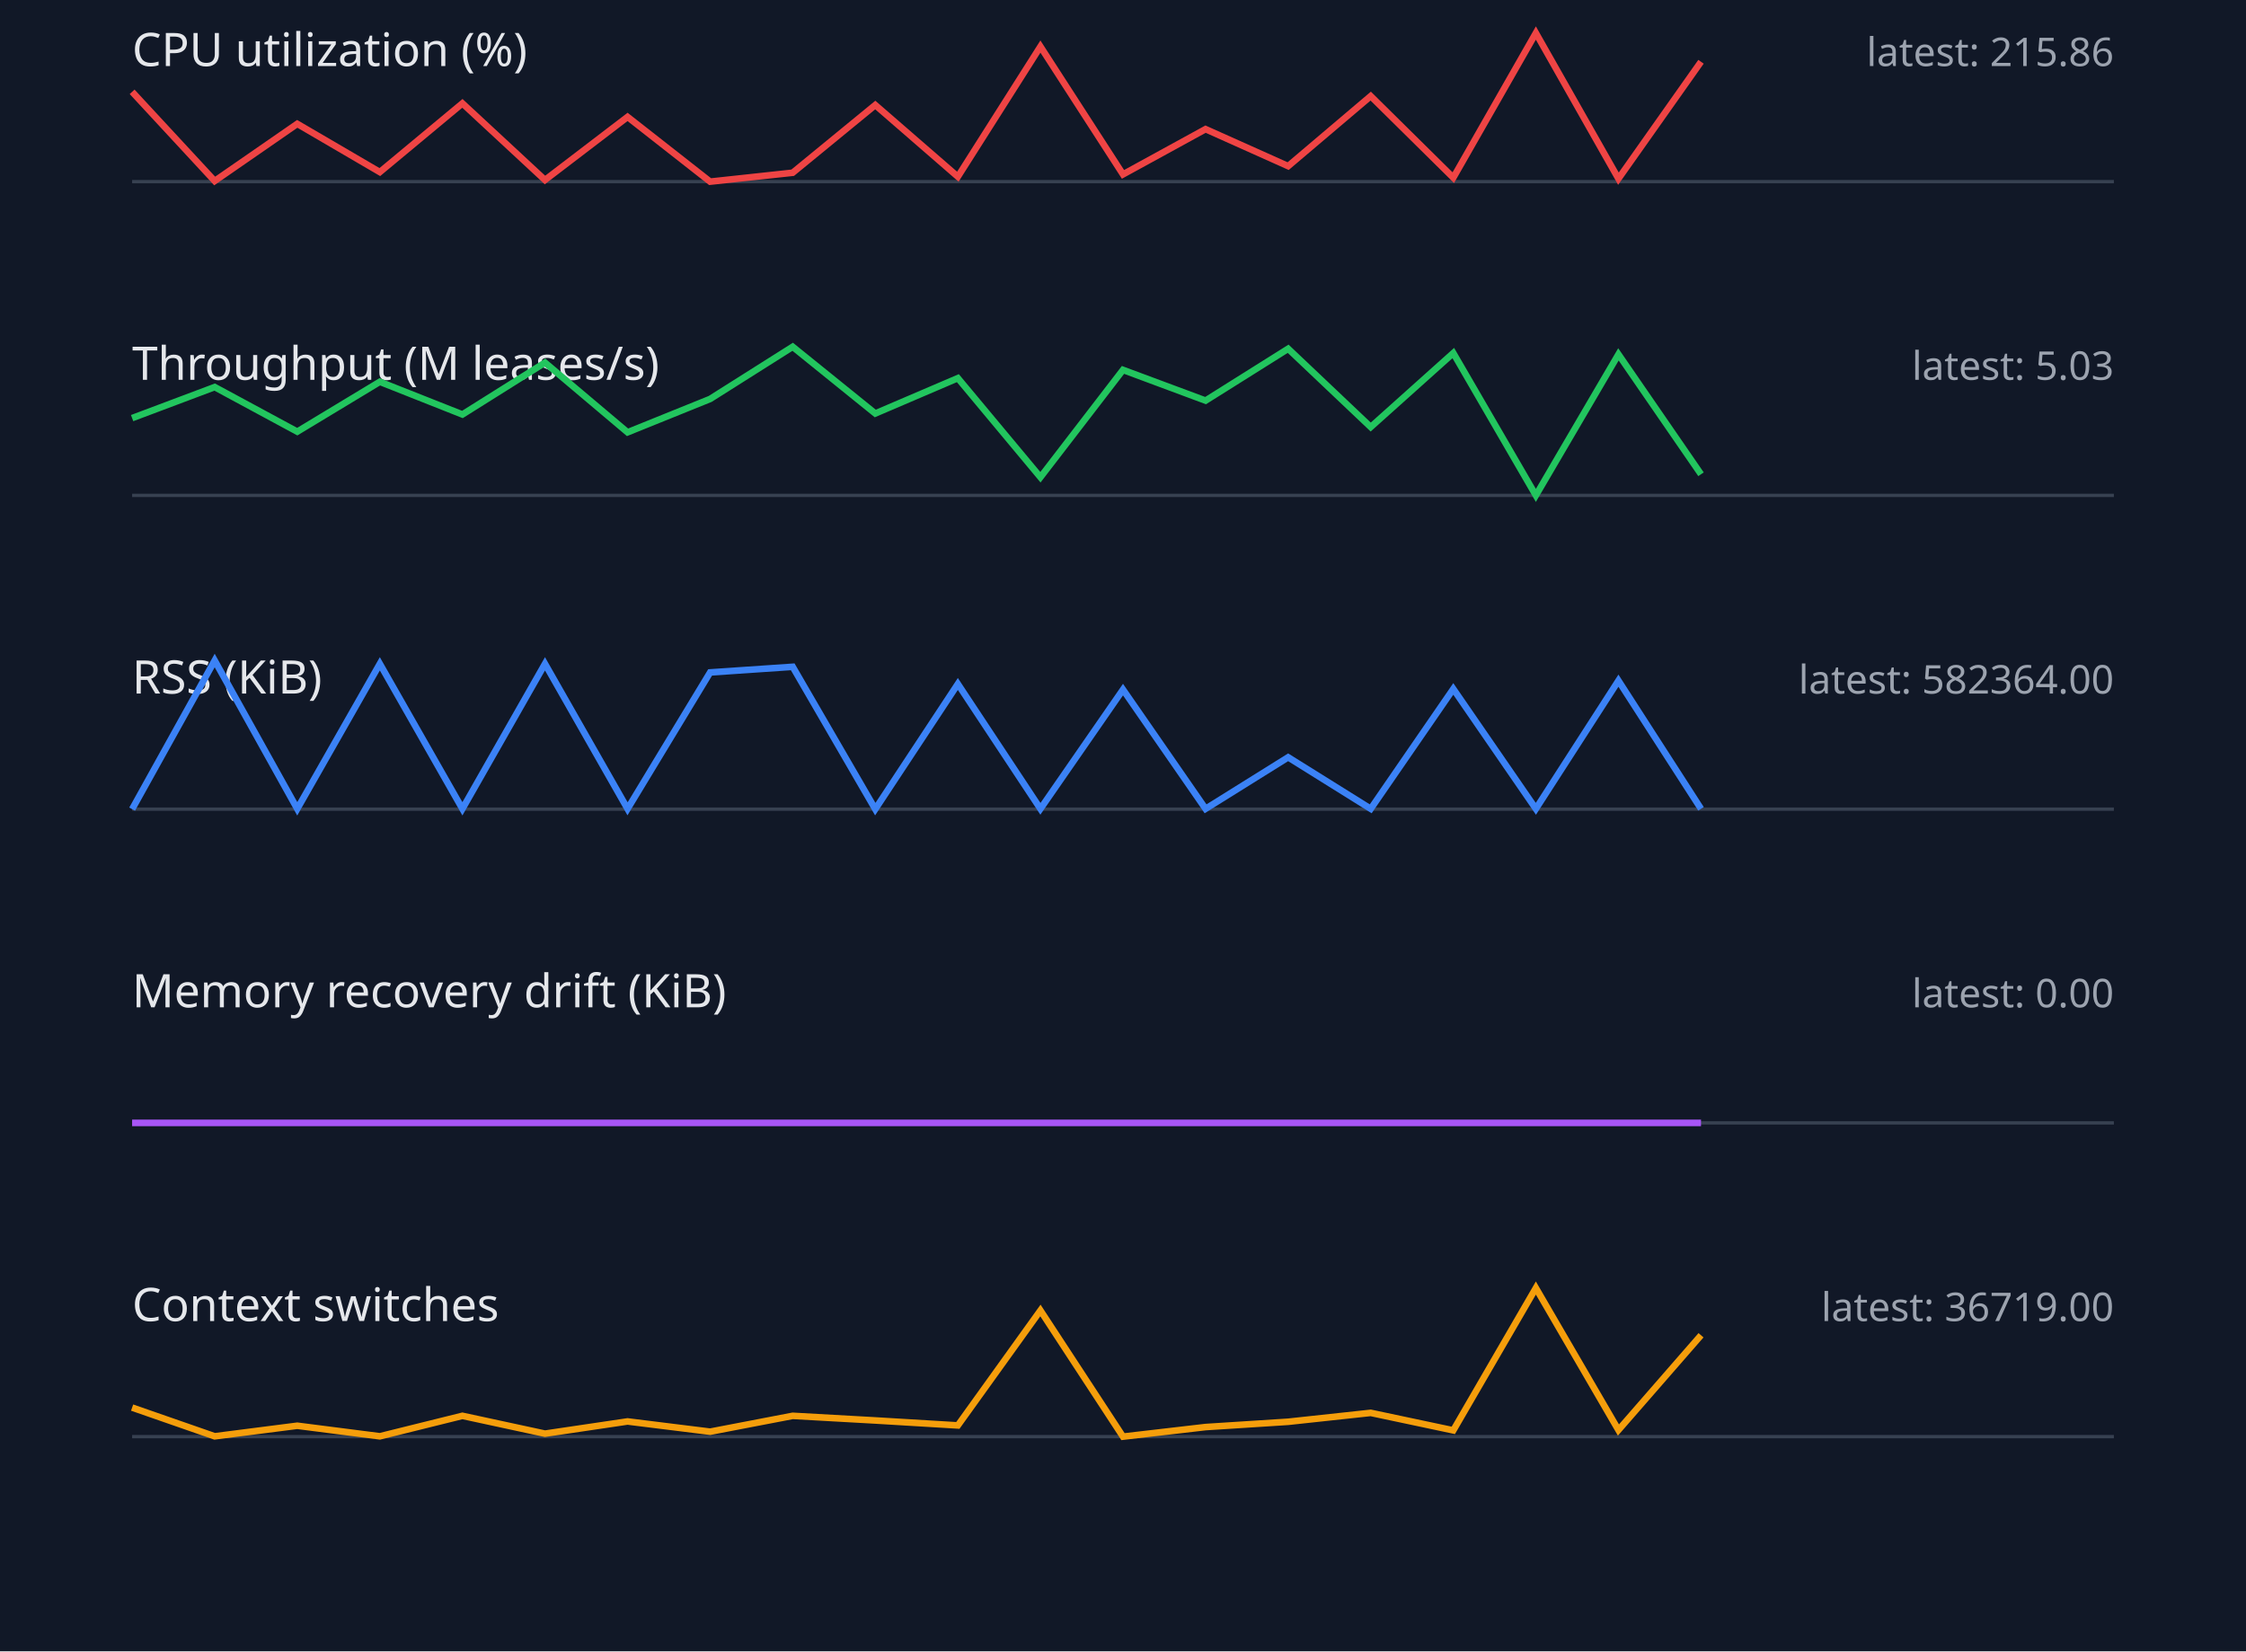
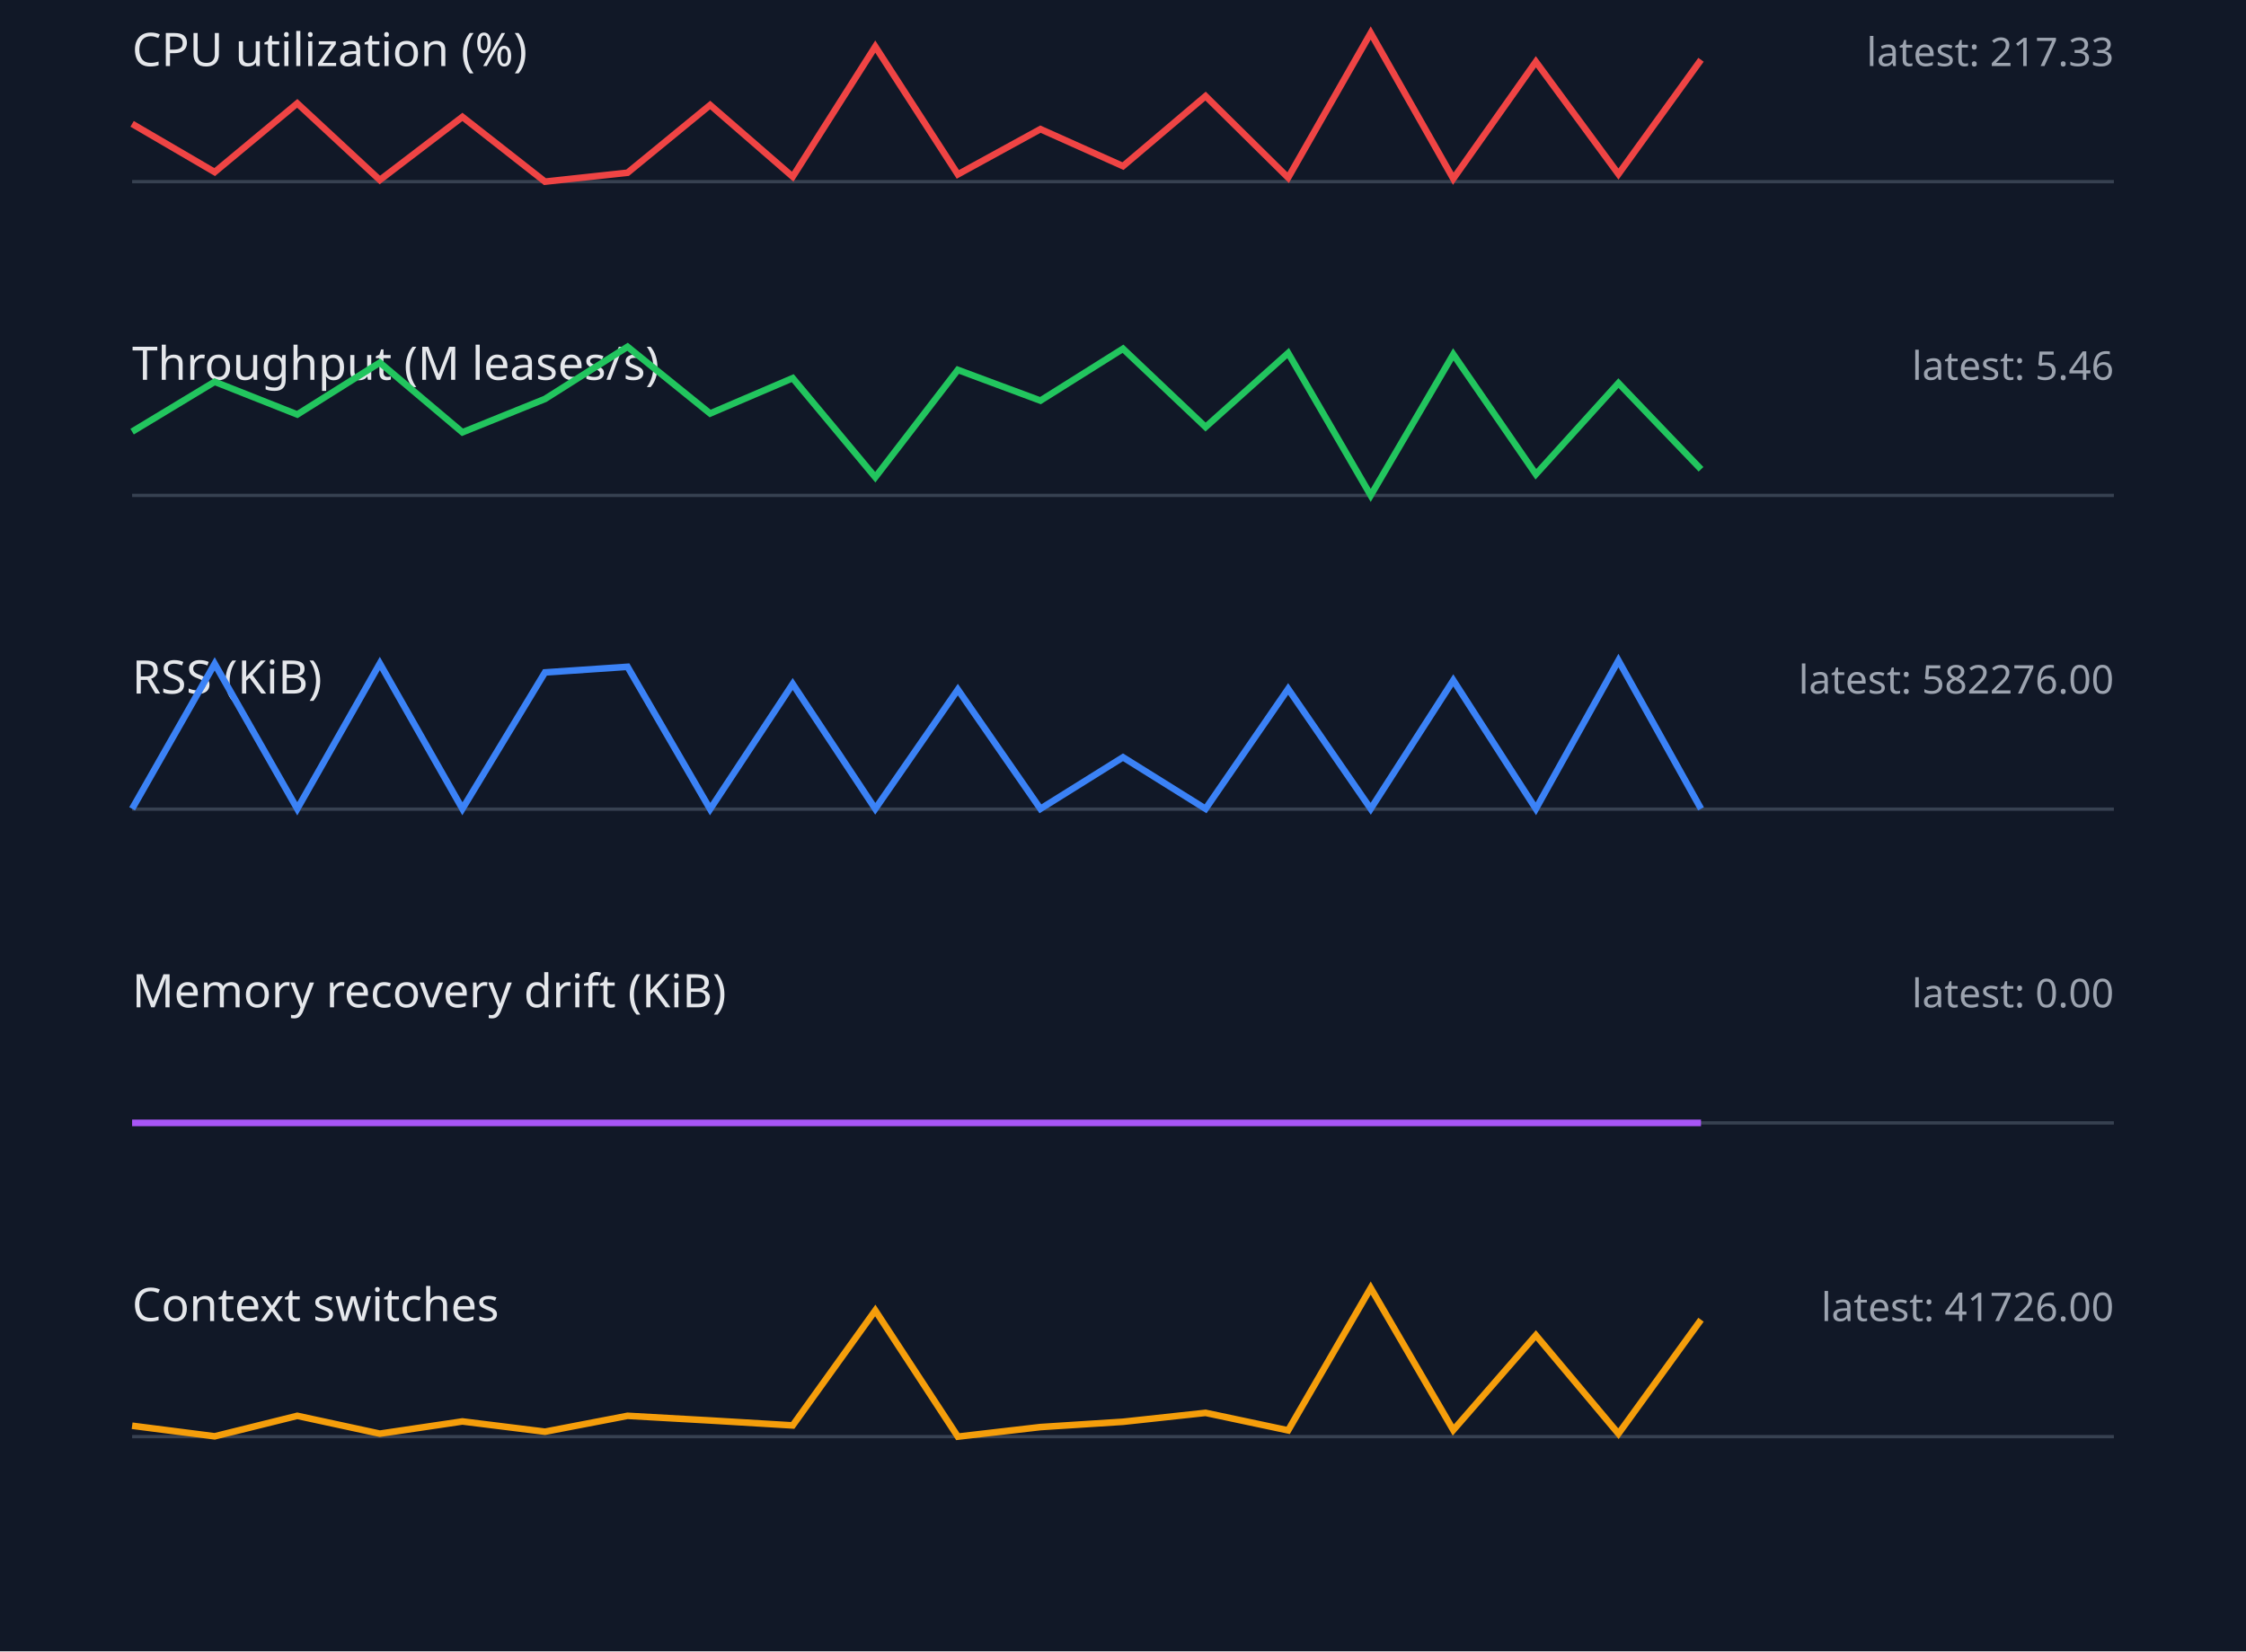
<svg xmlns="http://www.w3.org/2000/svg" width="680" height="500" viewBox="0 0 680 500">
  <style>.label{font:14px sans-serif;fill:#e5e7eb}.value{font:12px sans-serif;fill:#9ca3af}.axis{stroke:#374151}.series{fill:none;stroke-width:2}</style>
  <rect width="100%" height="100%" fill="#111827" />
  <text x="40" y="20" class="label">CPU utilization (%)</text>
-   <text x="640" y="20" text-anchor="end" class="value">latest: 215.86</text>
+   <text x="640" y="20" text-anchor="end" class="value">latest: 217.33</text>
  <line x1="40" y1="55" x2="640" y2="55" class="axis" />
-   <polyline points="40,27.8 65,54.8 90,37.5 115,52.1 140,31.3 165,54.5 190,35.4 215,55.0 240,52.3 265,31.8 290,53.5 315,14.1 340,52.8 365,39.1 390,50.3 415,29.1 440,53.8 465,10.0 490,54.1 515,18.7" stroke="#ef4444" class="series" />
+   <polyline points="40,37.5 65,52.1 90,31.3 115,54.5 140,35.4 165,55.0 190,52.3 215,31.8 240,53.5 265,14.1 290,52.8 315,39.1 340,50.3 365,29.1 390,53.8 415,10.0 440,54.1 465,18.7 490,52.7 515,18.1" stroke="#ef4444" class="series" />
  <text x="40" y="115" class="label">Throughput (M leases/s)</text>
-   <text x="640" y="115" text-anchor="end" class="value">latest: 5.03</text>
+   <text x="640" y="115" text-anchor="end" class="value">latest: 5.46</text>
  <line x1="40" y1="150" x2="640" y2="150" class="axis" />
-   <polyline points="40,126.6 65,117.2 90,130.7 115,115.6 140,125.5 165,109.8 190,130.9 215,120.8 240,105.0 265,125.2 290,114.5 315,144.5 340,112.0 365,121.3 390,105.6 415,129.3 440,106.9 465,150.0 490,107.3 515,143.6" stroke="#22c55e" class="series" />
+   <polyline points="40,130.7 65,115.6 90,125.5 115,109.8 140,130.9 165,120.8 190,105.0 215,125.2 240,114.5 265,144.5 290,112.0 315,121.3 340,105.6 365,129.3 390,106.9 415,150.0 440,107.3 465,143.6 490,116.0 515,142.1" stroke="#22c55e" class="series" />
  <text x="40" y="210" class="label">RSS (KiB)</text>
-   <text x="640" y="210" text-anchor="end" class="value">latest: 582364.00</text>
+   <text x="640" y="210" text-anchor="end" class="value">latest: 582276.00</text>
  <line x1="40" y1="245" x2="640" y2="245" class="axis" />
-   <polyline points="40,245.0 65,200.0 90,244.9 115,201.0 140,244.9 165,201.0 190,244.9 215,203.6 240,201.9 265,245.0 290,207.1 315,244.9 340,208.8 365,244.9 390,229.3 415,244.9 440,208.6 465,244.9 490,206.1 515,244.9" stroke="#3b82f6" class="series" />
+   <polyline points="40,244.9 65,201.0 90,244.9 115,200.9 140,244.9 165,203.6 190,201.9 215,245.0 240,207.1 265,244.9 290,208.8 315,244.9 340,229.3 365,244.9 390,208.6 415,244.9 440,206.0 465,244.9 490,200.0 515,244.9" stroke="#3b82f6" class="series" />
  <text x="40" y="305" class="label">Memory recovery drift (KiB)</text>
  <text x="640" y="305" text-anchor="end" class="value">latest: 0.00</text>
  <line x1="40" y1="340" x2="640" y2="340" class="axis" />
  <polyline points="40,340.0 65,340.0 90,340.0 115,340.0 140,340.0 165,340.0 190,340.0 215,340.0 240,340.0 265,340.0 290,340.0 315,340.0 340,340.0 365,340.0 390,340.0 415,340.0 440,340.0 465,340.0 490,340.0 515,340.0" stroke="#a855f7" class="series" />
  <text x="40" y="400" class="label">Context switches</text>
-   <text x="640" y="400" text-anchor="end" class="value">latest: 36719.00</text>
+   <text x="640" y="400" text-anchor="end" class="value">latest: 41726.00</text>
  <line x1="40" y1="435" x2="640" y2="435" class="axis" />
-   <polyline points="40,426.2 65,434.9 90,431.7 115,434.9 140,428.7 165,434.1 190,430.4 215,433.5 240,428.7 265,430.1 290,431.6 315,396.8 340,435.0 365,432.1 390,430.5 415,427.8 440,433.1 465,390.0 490,433.0 515,404.3" stroke="#f59e0b" class="series" />
+   <polyline points="40,431.7 65,434.9 90,428.7 115,434.1 140,430.4 165,433.5 190,428.7 215,430.1 240,431.6 265,396.8 290,435.0 315,432.1 340,430.5 365,427.8 390,433.1 415,390.0 440,433.0 465,404.3 490,434.1 515,399.6" stroke="#f59e0b" class="series" />
</svg>
